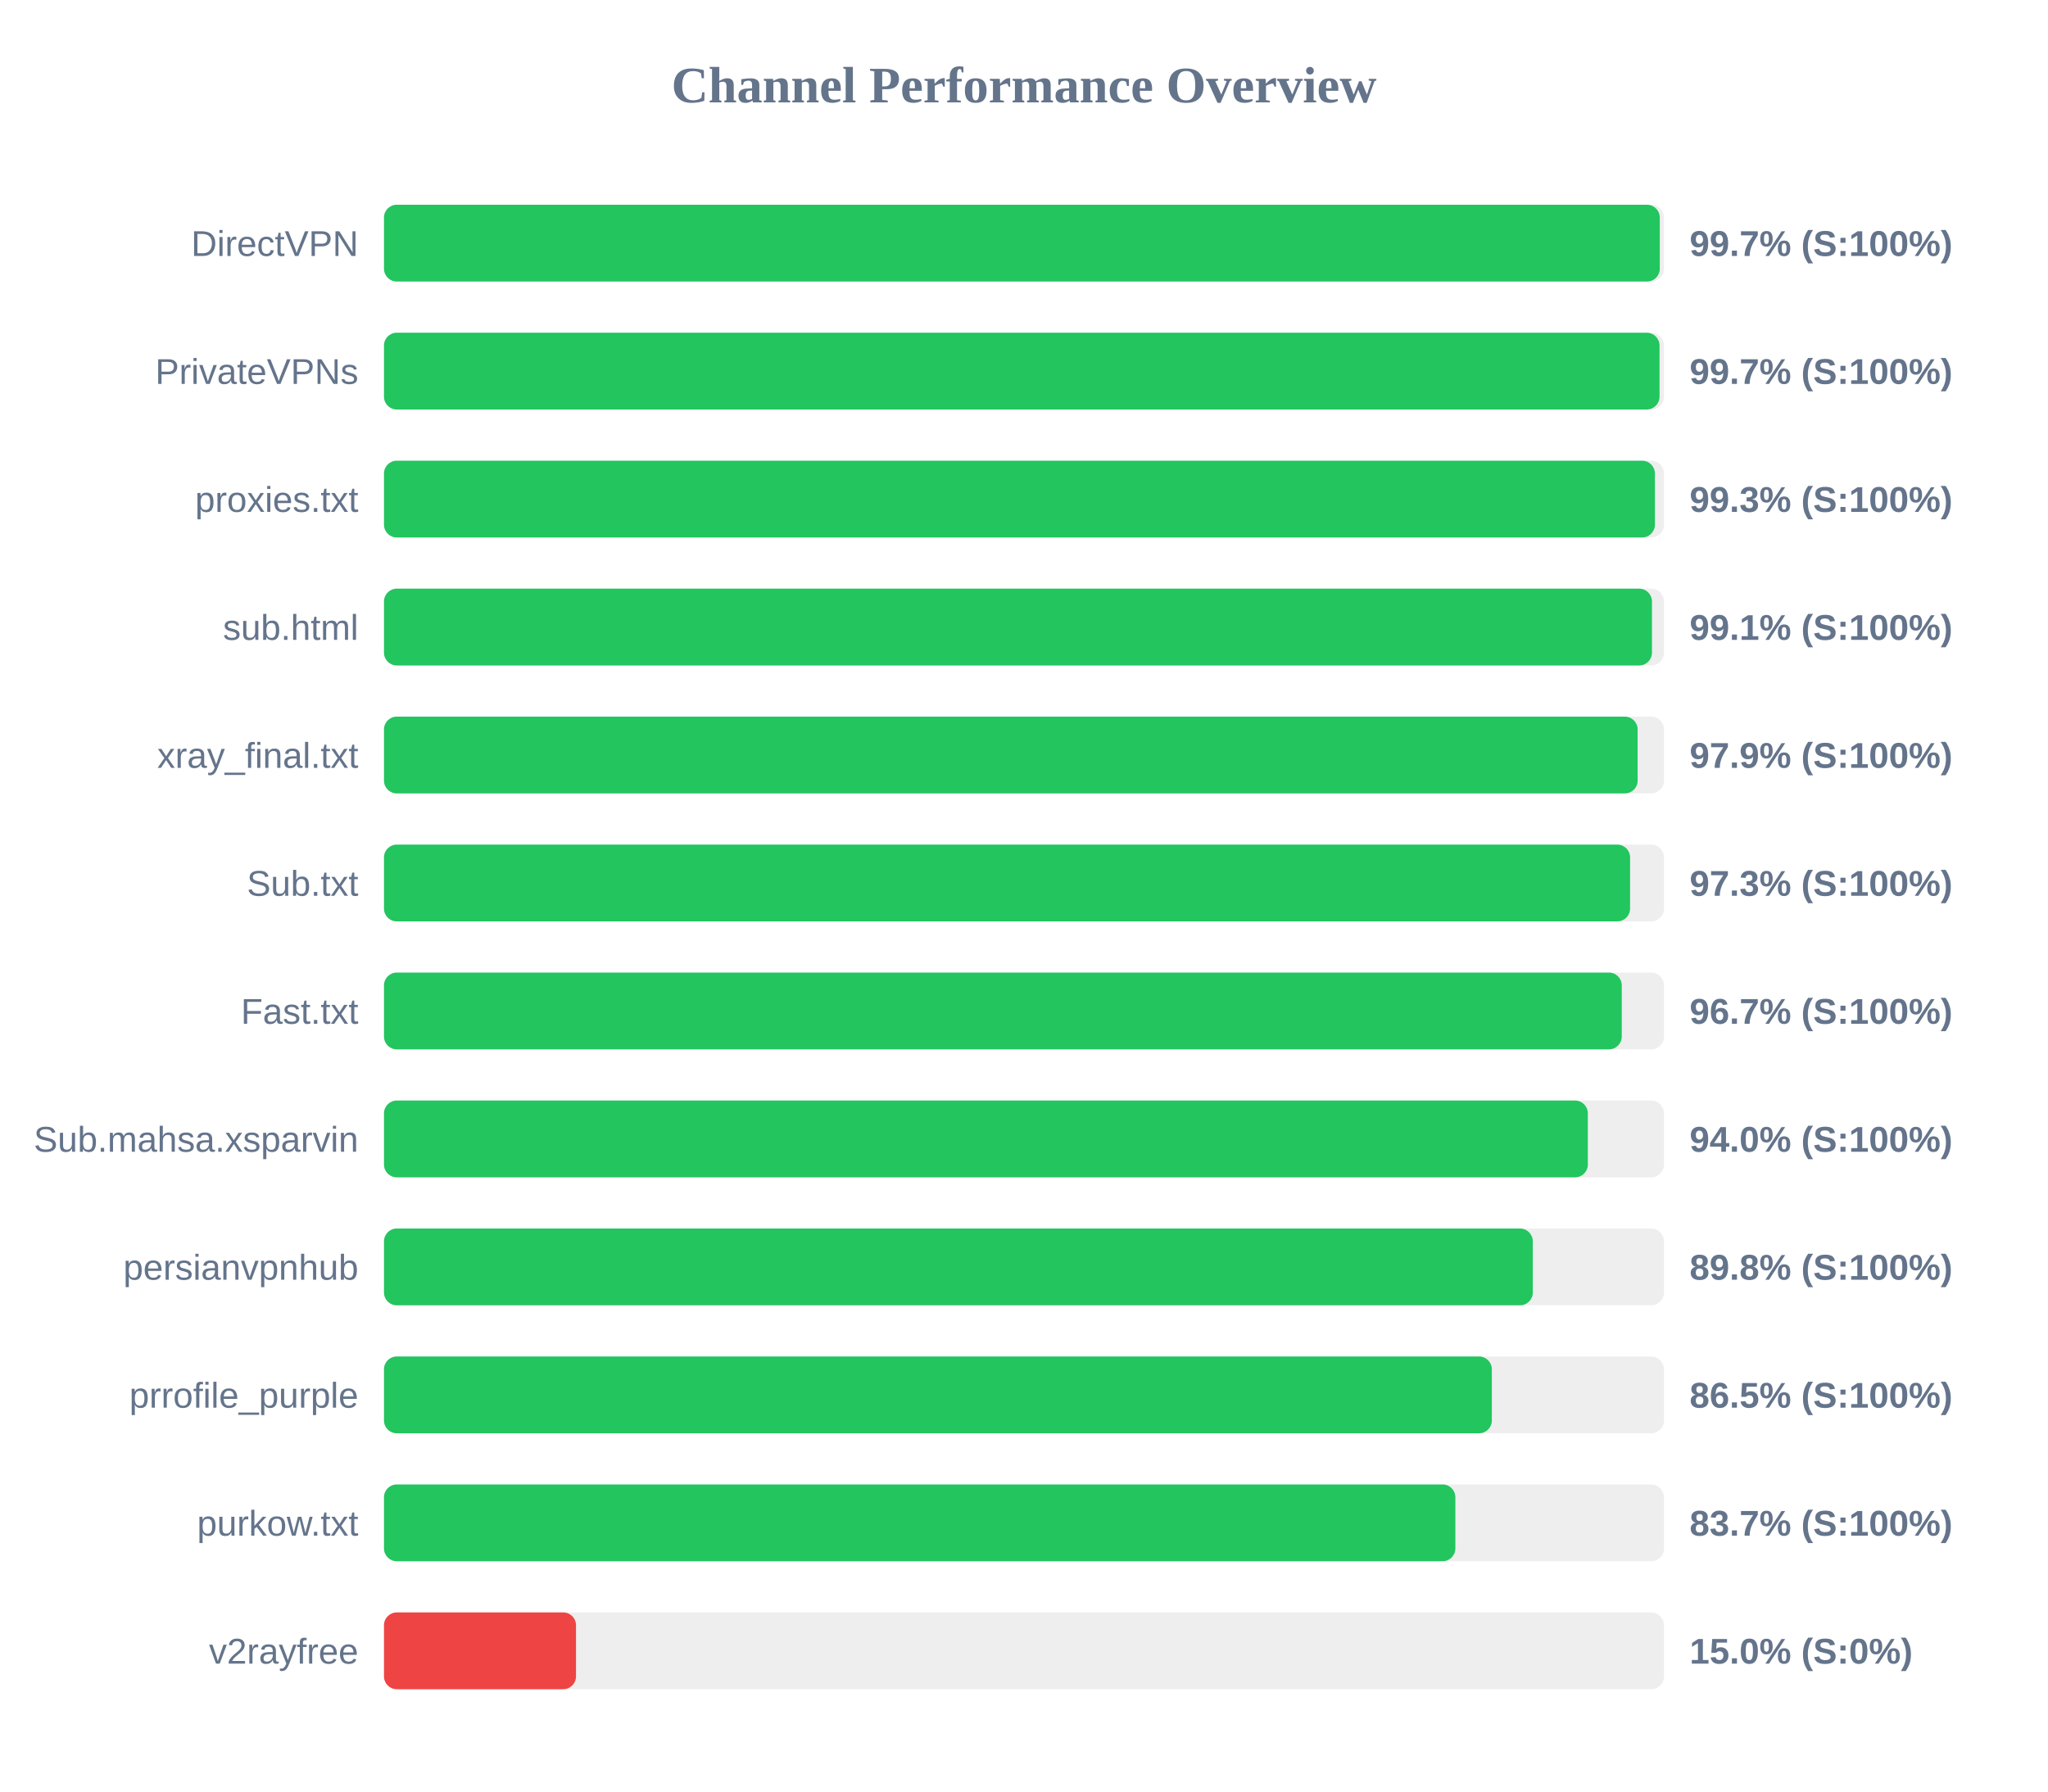
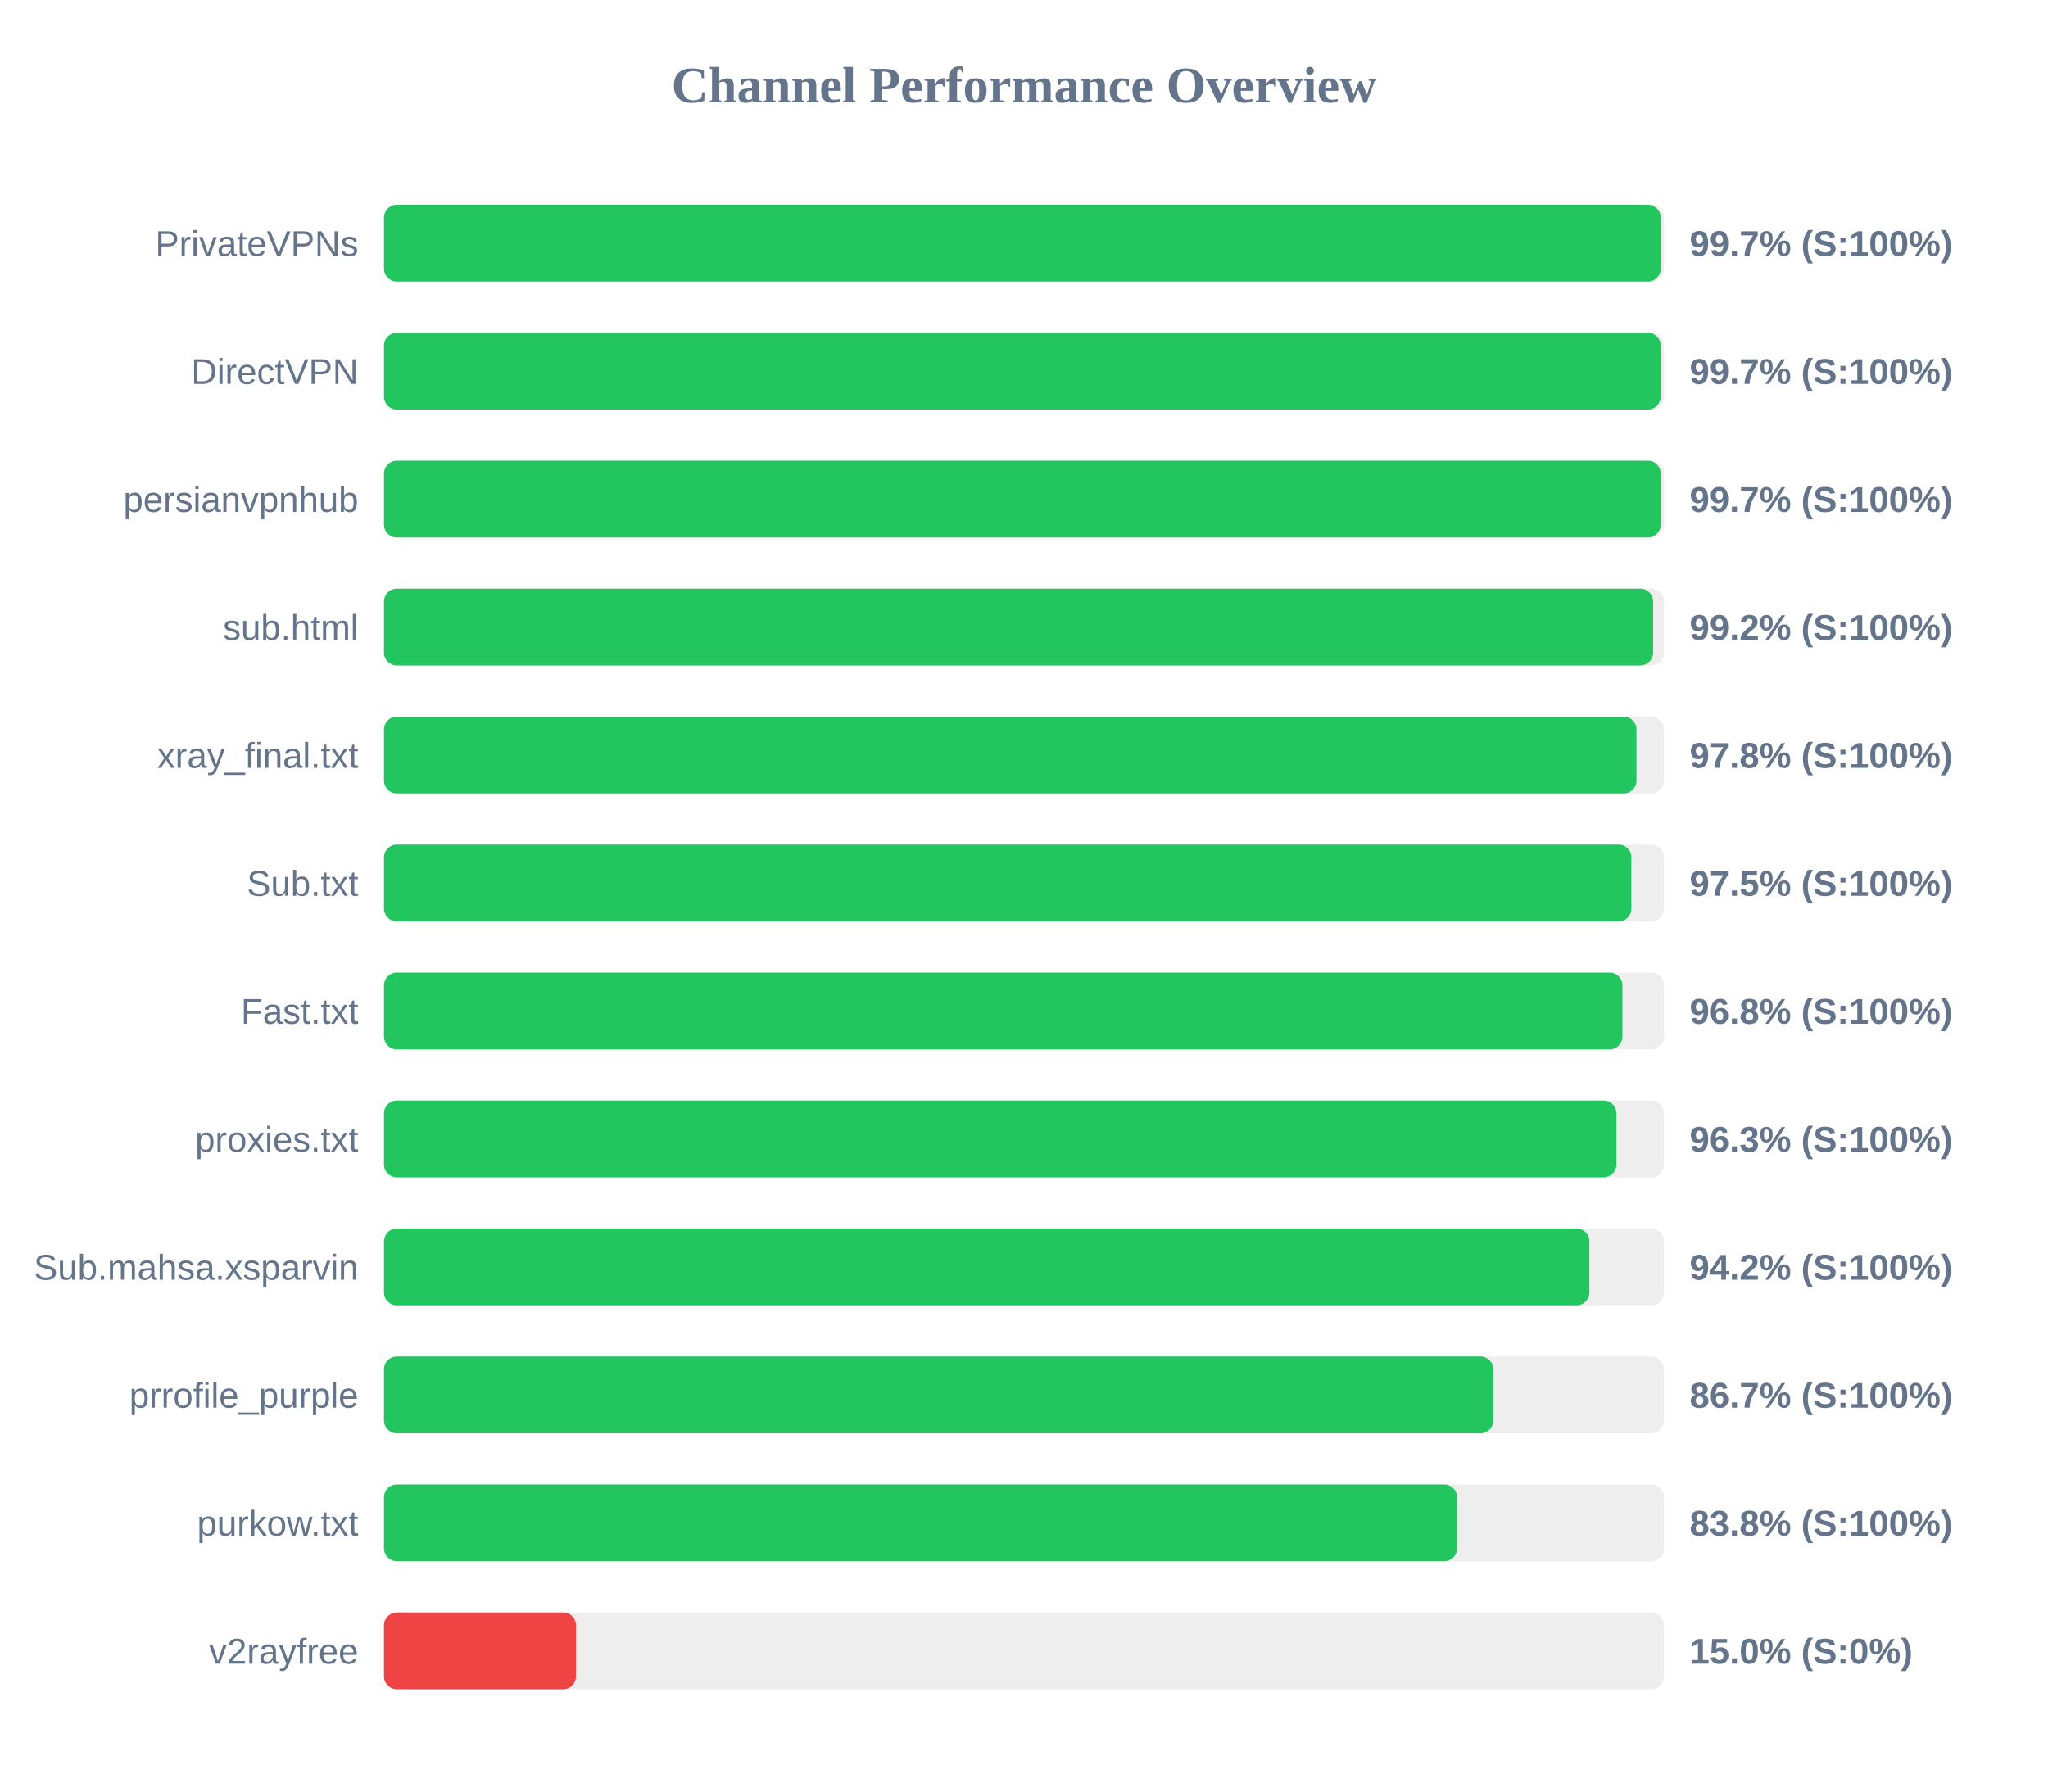
<svg xmlns="http://www.w3.org/2000/svg" width="800" height="700" version="1.1">
  <style>
        .row { font: 14px Arial; fill: #64748b; }
        .score { font: bold 14px Arial; fill: #64748b; }
    </style>
  <text x="400" y="40" text-anchor="middle" font-size="20px" font-weight="bold" fill="#64748b">Channel Performance Overview</text>
  <rect x="150" y="80" width="500" height="30" fill="#eee" rx="5" />
-   <rect x="150" y="80" width="498.35" height="30" fill="#22c55e" rx="5" />
-   <text x="140" y="100" text-anchor="end" class="row">DirectVPN</text>
+   <rect x="150" y="80" width="498.7" height="30" fill="#22c55e" rx="5" />
+   <text x="140" y="100" text-anchor="end" class="row">PrivateVPNs</text>
  <text x="660" y="100" text-anchor="start" class="score">99.7% (S:100%)</text>
  <rect x="150" y="130" width="500" height="30" fill="#eee" rx="5" />
-   <rect x="150" y="130" width="498.25" height="30" fill="#22c55e" rx="5" />
-   <text x="140" y="150" text-anchor="end" class="row">PrivateVPNs</text>
+   <rect x="150" y="130" width="498.7" height="30" fill="#22c55e" rx="5" />
+   <text x="140" y="150" text-anchor="end" class="row">DirectVPN</text>
  <text x="660" y="150" text-anchor="start" class="score">99.7% (S:100%)</text>
  <rect x="150" y="180" width="500" height="30" fill="#eee" rx="5" />
-   <rect x="150" y="180" width="496.45" height="30" fill="#22c55e" rx="5" />
-   <text x="140" y="200" text-anchor="end" class="row">proxies.txt</text>
-   <text x="660" y="200" text-anchor="start" class="score">99.3% (S:100%)</text>
+   <rect x="150" y="180" width="498.7" height="30" fill="#22c55e" rx="5" />
+   <text x="140" y="200" text-anchor="end" class="row">persianvpnhub</text>
+   <text x="660" y="200" text-anchor="start" class="score">99.7% (S:100%)</text>
  <rect x="150" y="230" width="500" height="30" fill="#eee" rx="5" />
-   <rect x="150" y="230" width="495.3" height="30" fill="#22c55e" rx="5" />
+   <rect x="150" y="230" width="495.75" height="30" fill="#22c55e" rx="5" />
  <text x="140" y="250" text-anchor="end" class="row">sub.html</text>
-   <text x="660" y="250" text-anchor="start" class="score">99.1% (S:100%)</text>
+   <text x="660" y="250" text-anchor="start" class="score">99.2% (S:100%)</text>
  <rect x="150" y="280" width="500" height="30" fill="#eee" rx="5" />
-   <rect x="150" y="280" width="489.7" height="30" fill="#22c55e" rx="5" />
+   <rect x="150" y="280" width="489.25" height="30" fill="#22c55e" rx="5" />
  <text x="140" y="300" text-anchor="end" class="row">xray_final.txt</text>
-   <text x="660" y="300" text-anchor="start" class="score">97.9% (S:100%)</text>
+   <text x="660" y="300" text-anchor="start" class="score">97.8% (S:100%)</text>
  <rect x="150" y="330" width="500" height="30" fill="#eee" rx="5" />
-   <rect x="150" y="330" width="486.75" height="30" fill="#22c55e" rx="5" />
+   <rect x="150" y="330" width="487.25" height="30" fill="#22c55e" rx="5" />
  <text x="140" y="350" text-anchor="end" class="row">Sub.txt</text>
-   <text x="660" y="350" text-anchor="start" class="score">97.3% (S:100%)</text>
+   <text x="660" y="350" text-anchor="start" class="score">97.5% (S:100%)</text>
  <rect x="150" y="380" width="500" height="30" fill="#eee" rx="5" />
-   <rect x="150" y="380" width="483.5" height="30" fill="#22c55e" rx="5" />
+   <rect x="150" y="380" width="483.75" height="30" fill="#22c55e" rx="5" />
  <text x="140" y="400" text-anchor="end" class="row">Fast.txt</text>
-   <text x="660" y="400" text-anchor="start" class="score">96.7% (S:100%)</text>
+   <text x="660" y="400" text-anchor="start" class="score">96.8% (S:100%)</text>
  <rect x="150" y="430" width="500" height="30" fill="#eee" rx="5" />
-   <rect x="150" y="430" width="470.25" height="30" fill="#22c55e" rx="5" />
-   <text x="140" y="450" text-anchor="end" class="row">Sub.mahsa.xsparvin</text>
-   <text x="660" y="450" text-anchor="start" class="score">94.0% (S:100%)</text>
+   <rect x="150" y="430" width="481.4" height="30" fill="#22c55e" rx="5" />
+   <text x="140" y="450" text-anchor="end" class="row">proxies.txt</text>
+   <text x="660" y="450" text-anchor="start" class="score">96.3% (S:100%)</text>
  <rect x="150" y="480" width="500" height="30" fill="#eee" rx="5" />
-   <rect x="150" y="480" width="448.75" height="30" fill="#22c55e" rx="5" />
-   <text x="140" y="500" text-anchor="end" class="row">persianvpnhub</text>
-   <text x="660" y="500" text-anchor="start" class="score">89.8% (S:100%)</text>
+   <rect x="150" y="480" width="470.85" height="30" fill="#22c55e" rx="5" />
+   <text x="140" y="500" text-anchor="end" class="row">Sub.mahsa.xsparvin</text>
+   <text x="660" y="500" text-anchor="start" class="score">94.2% (S:100%)</text>
  <rect x="150" y="530" width="500" height="30" fill="#eee" rx="5" />
-   <rect x="150" y="530" width="432.75" height="30" fill="#22c55e" rx="5" />
+   <rect x="150" y="530" width="433.3" height="30" fill="#22c55e" rx="5" />
  <text x="140" y="550" text-anchor="end" class="row">prrofile_purple</text>
-   <text x="660" y="550" text-anchor="start" class="score">86.5% (S:100%)</text>
+   <text x="660" y="550" text-anchor="start" class="score">86.7% (S:100%)</text>
  <rect x="150" y="580" width="500" height="30" fill="#eee" rx="5" />
-   <rect x="150" y="580" width="418.5" height="30" fill="#22c55e" rx="5" />
+   <rect x="150" y="580" width="419.15" height="30" fill="#22c55e" rx="5" />
  <text x="140" y="600" text-anchor="end" class="row">purkow.txt</text>
-   <text x="660" y="600" text-anchor="start" class="score">83.7% (S:100%)</text>
+   <text x="660" y="600" text-anchor="start" class="score">83.8% (S:100%)</text>
  <rect x="150" y="630" width="500" height="30" fill="#eee" rx="5" />
  <rect x="150" y="630" width="75.0" height="30" fill="#ef4444" rx="5" />
  <text x="140" y="650" text-anchor="end" class="row">v2rayfree</text>
  <text x="660" y="650" text-anchor="start" class="score">15.0% (S:0%)</text>
</svg>
